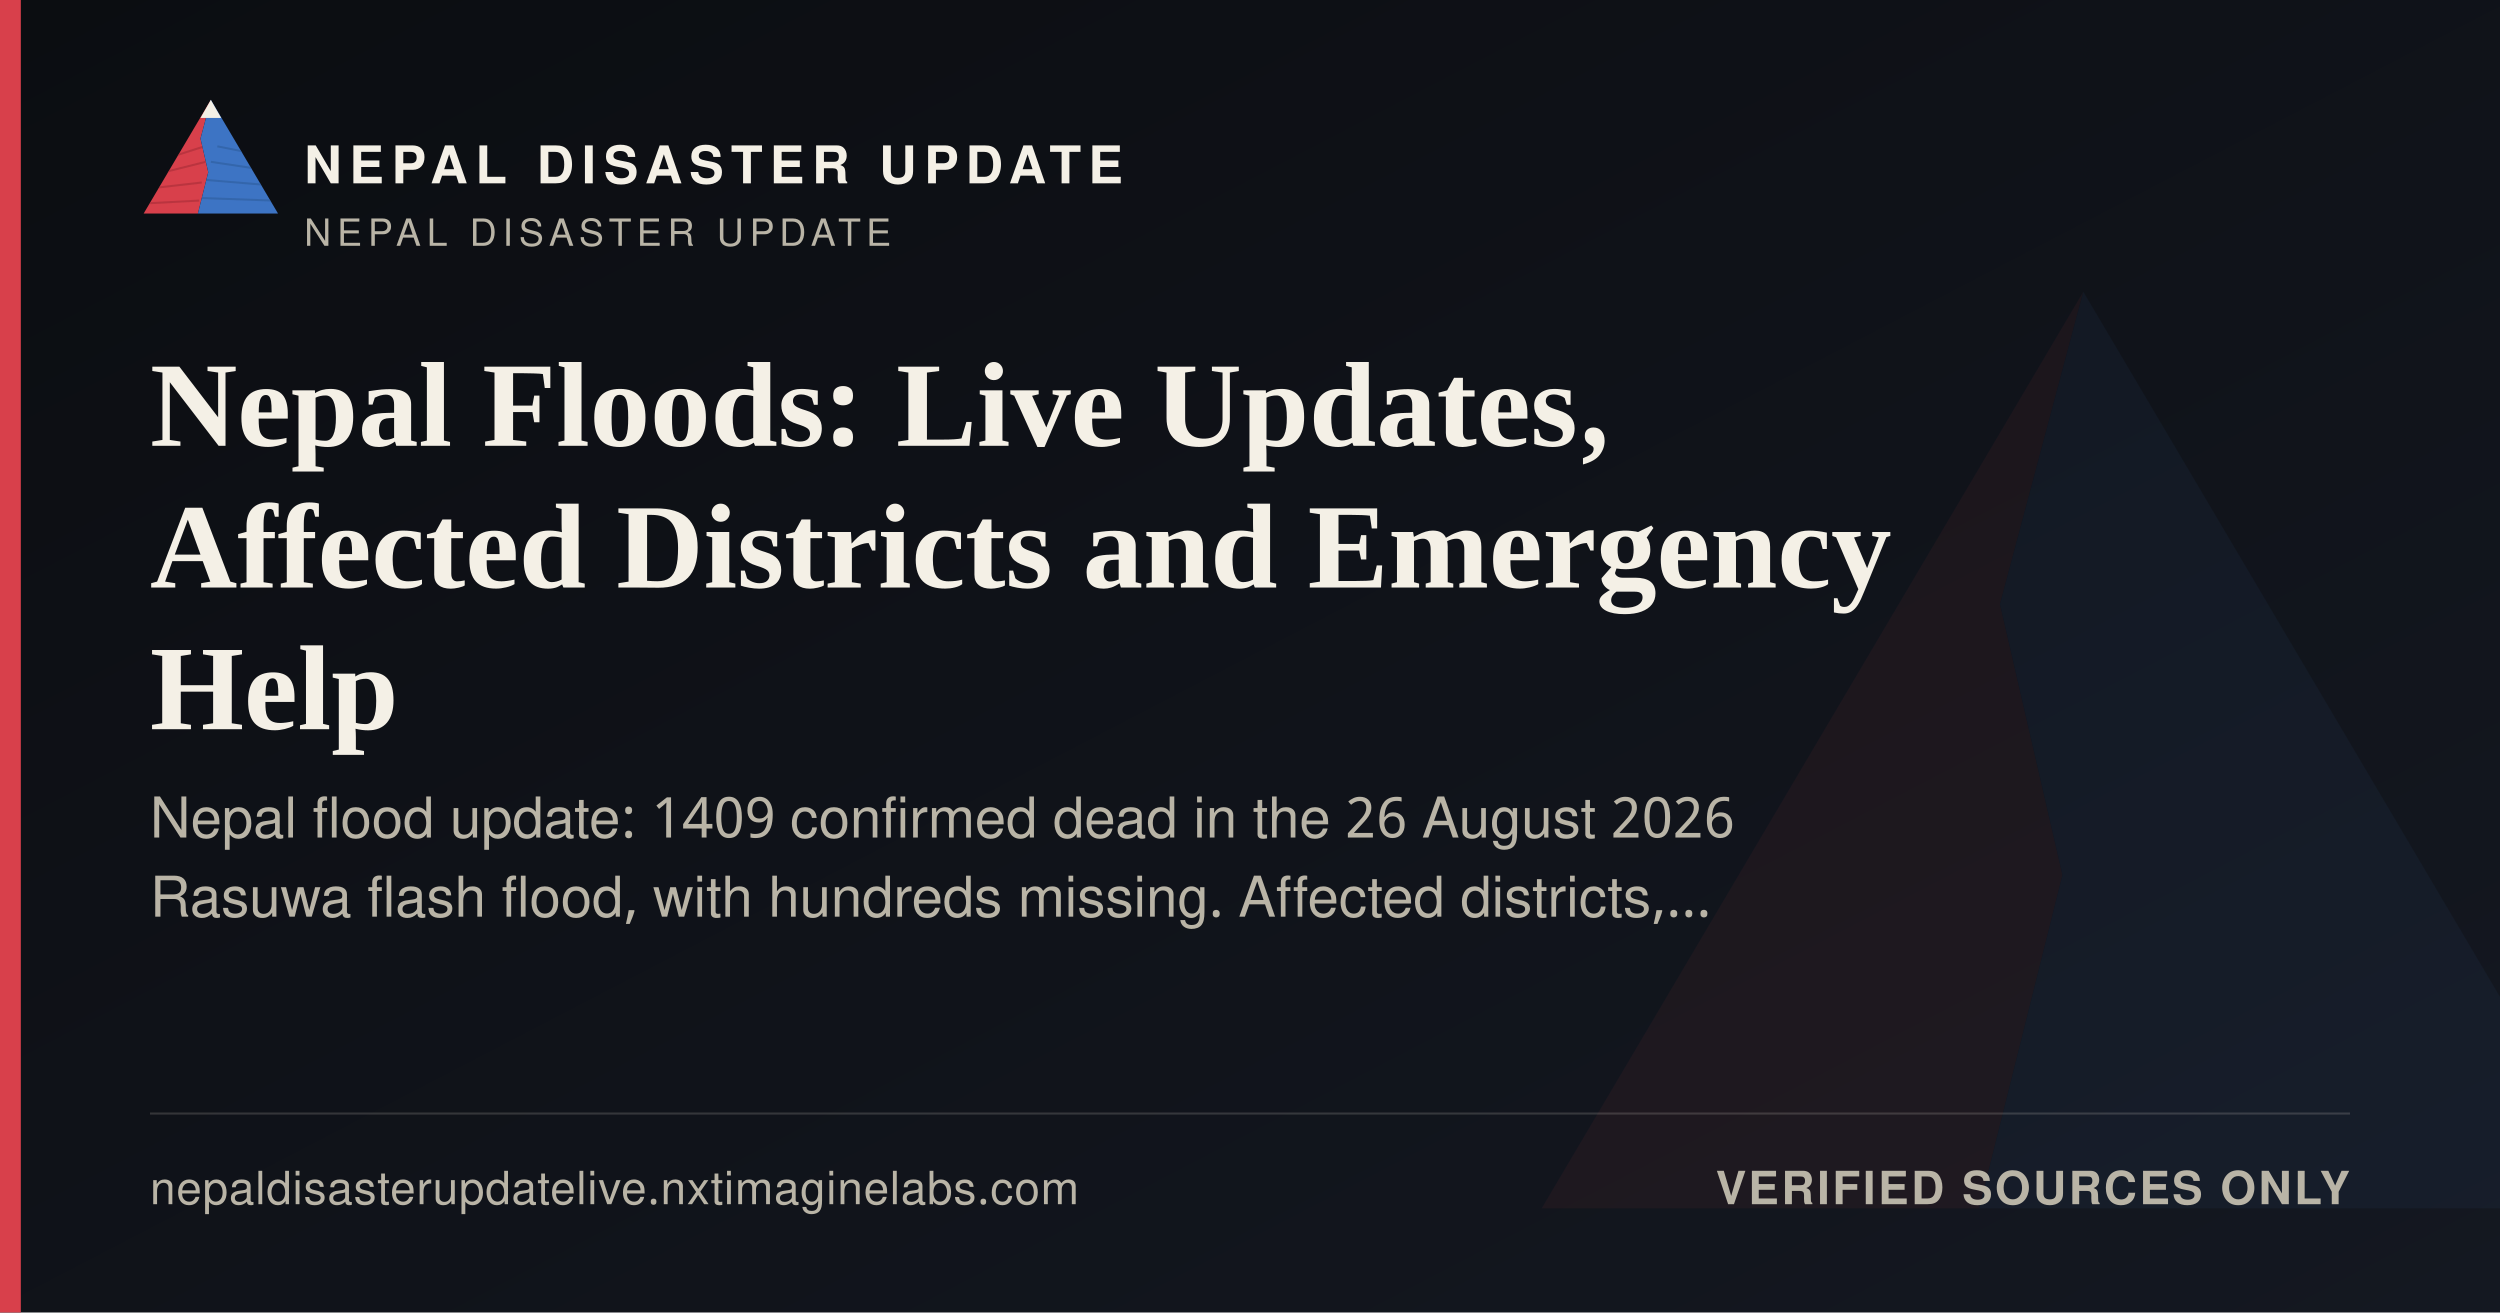
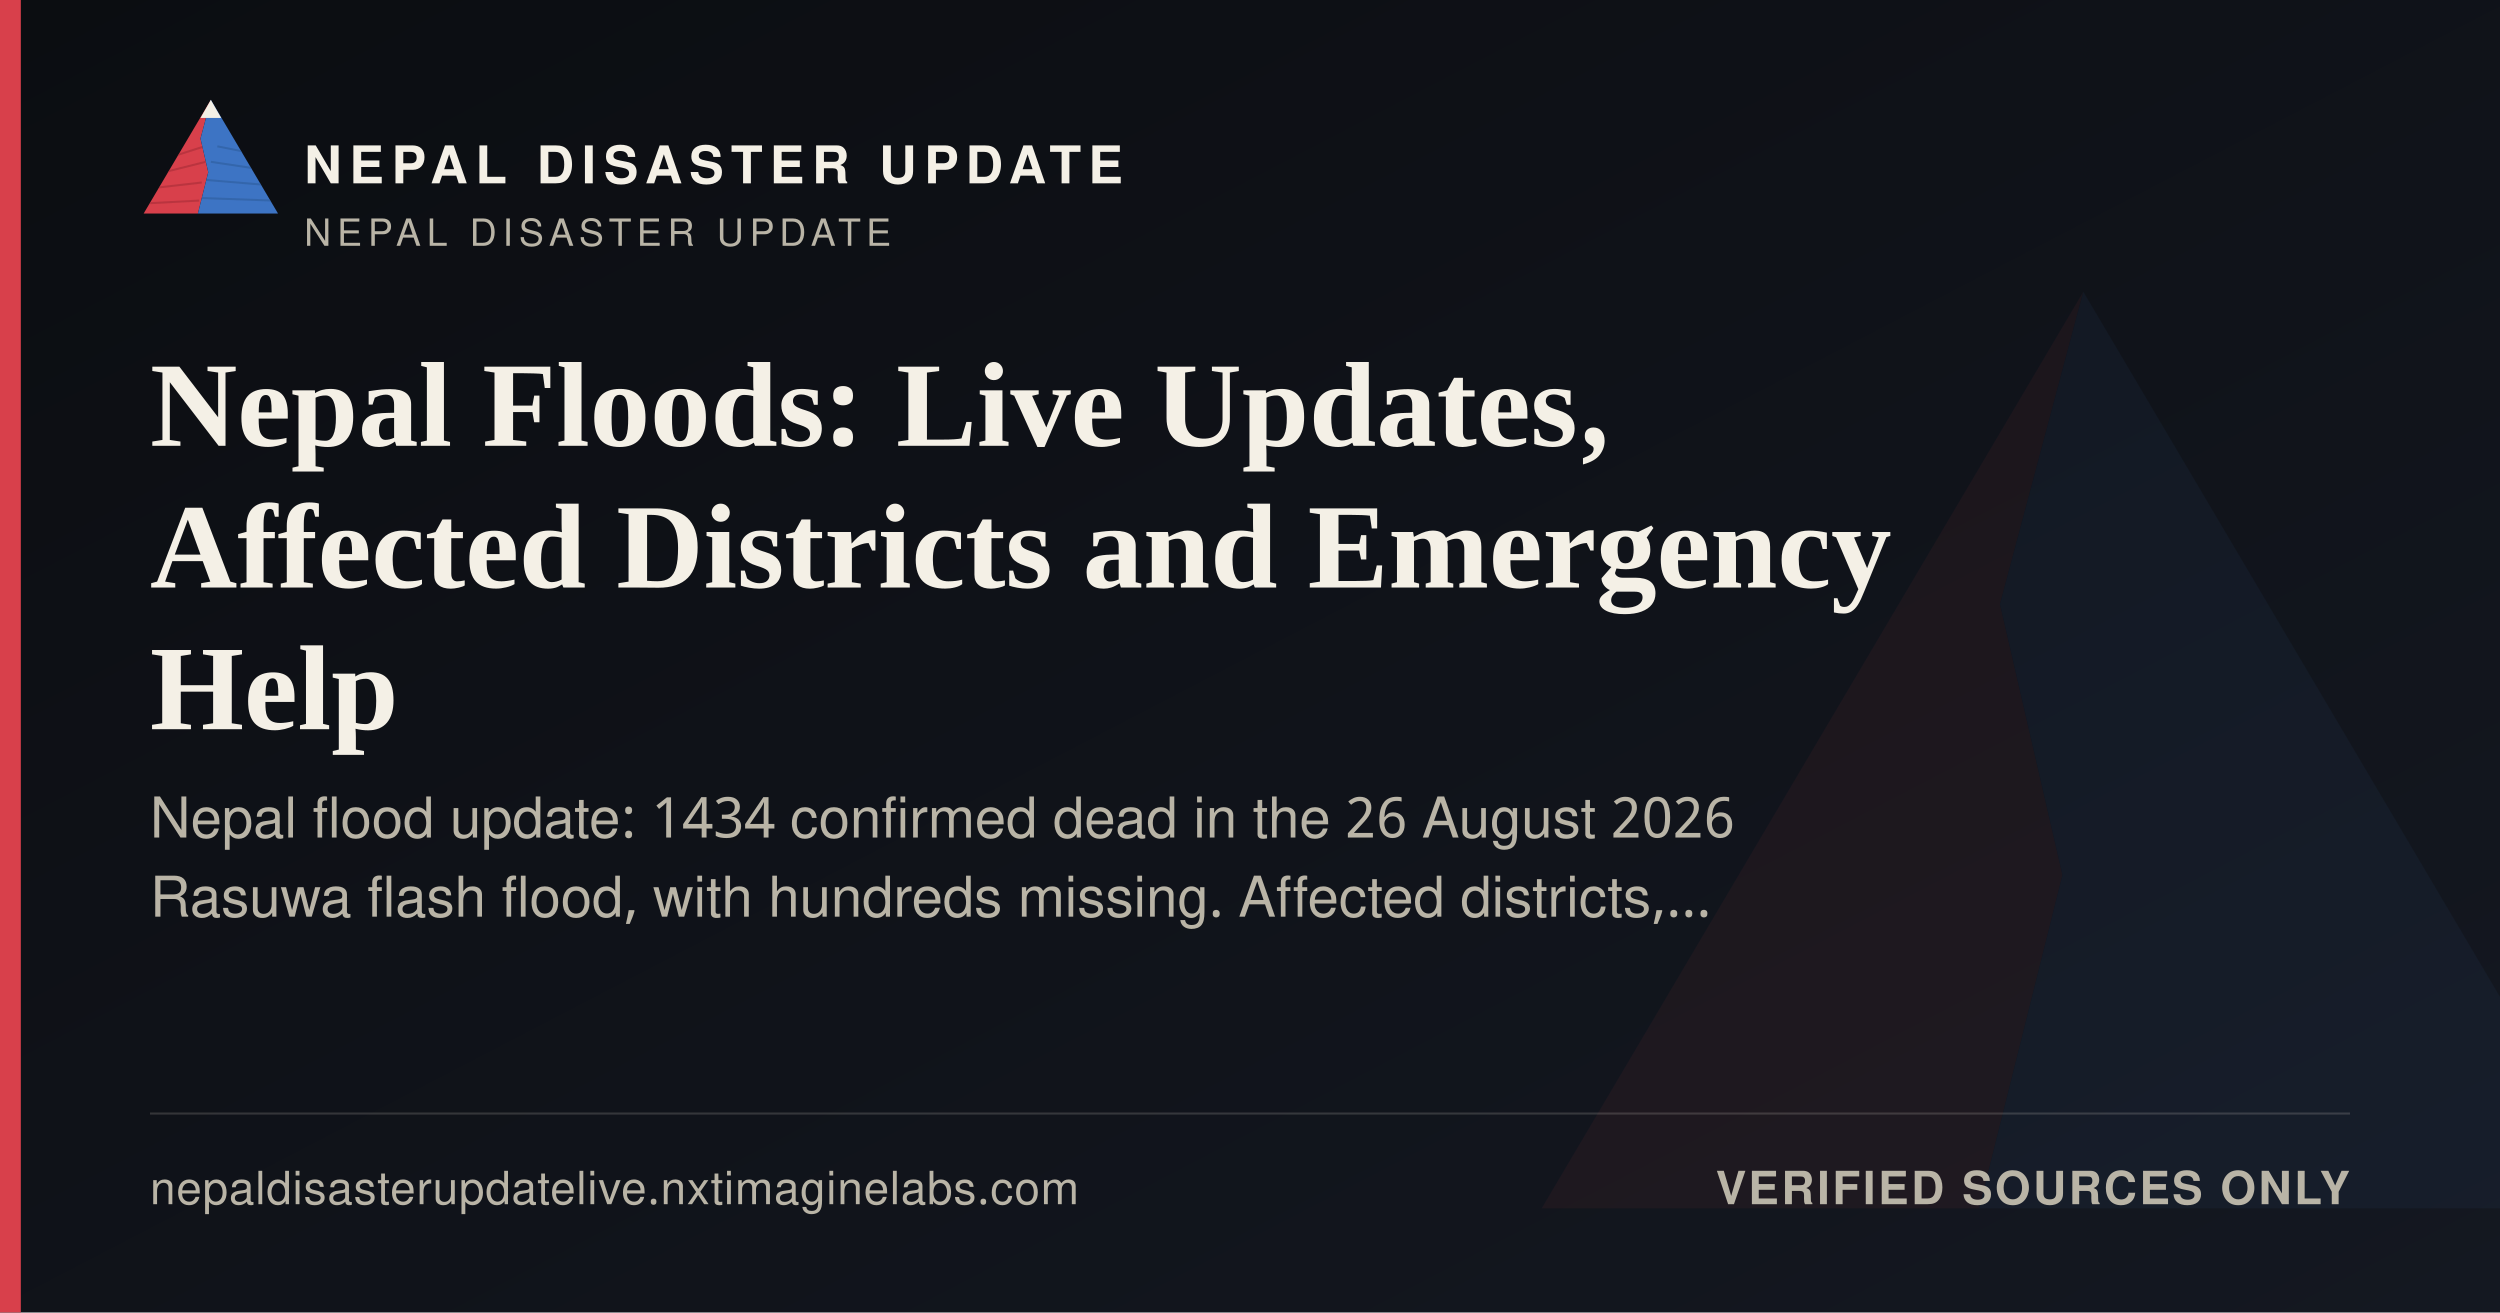
<svg xmlns="http://www.w3.org/2000/svg" width="1200" height="630" viewBox="0 0 1200 630">
  <defs>
    <linearGradient id="ogbg" x1="0" y1="0" x2="1" y2="1">
      <stop offset="0" stop-color="#0B0D11" />
      <stop offset="1" stop-color="#141821" />
    </linearGradient>
  </defs>
  <rect width="1200" height="630" fill="url(#ogbg)" />
  <g transform="translate(700,60) scale(5)" opacity="0.06">
    <polygon points="60,16 52,46 58,72 50,104 8,104" fill="#D8404B" />
    <polygon points="60,16 112,104 50,104 58,72 52,46" fill="#3D74C4" />
  </g>
  <rect x="0" y="0" width="10" height="630" fill="#D8404B" />
  <g transform="translate(64,38) scale(0.62)">
    <g>
      <defs>
        <clipPath id="ogLc">
          <polygon points="60,16 52,46 58,72 50,104 8,104" />
        </clipPath>
        <clipPath id="ogRc">
          <polygon points="60,16 112,104 50,104 58,72 52,46" />
        </clipPath>
      </defs>
      <polygon points="60,16 52,46 58,72 50,104 8,104" fill="#D8404B" />
      <g clip-path="url(#ogLc)" stroke="#A32A34" stroke-width="1.6" fill="none" opacity="0.55">
        <path d="M30,60 L55,52" />
        <path d="M24,72 L56,64" />
        <path d="M18,84 L53,80" />
        <path d="M13,96 L51,94" />
      </g>
      <polygon points="60,16 112,104 50,104 58,72 52,46" fill="#3D74C4" />
      <g clip-path="url(#ogRc)" stroke="#2A5793" stroke-width="1.6" fill="none" opacity="0.5">
        <path d="M65,52 L95,58" />
        <path d="M60,64 L100,70" />
        <path d="M56,78 L104,82" />
        <path d="M52,92 L108,94" />
      </g>
      <polygon points="60,16 52,30 68,30" fill="#F4F0E6" />
    </g>
  </g>
  <text x="146" y="88" font-family="'Public Sans', 'Noto Sans Devanagari', 'Helvetica Neue', Helvetica, Arial, sans-serif" font-size="25" font-weight="800" letter-spacing="3.6" fill="#F4F0E6">NEPAL DISASTER UPDATE</text>
  <text x="146" y="118" font-family="'Public Sans', 'Noto Sans Devanagari', 'Helvetica Neue', Helvetica, Arial, sans-serif" font-size="18" letter-spacing="2.8" fill="#B9B4A6">NEPAL DISASTER UPDATE</text>
  <text x="72" y="214" font-family="Newsreader, 'Noto Serif Devanagari', Georgia, 'Times New Roman', serif" font-size="58" font-weight="600" fill="#F4F0E6">Nepal Floods: Live Updates,</text>
  <text x="72" y="282" font-family="Newsreader, 'Noto Serif Devanagari', Georgia, 'Times New Roman', serif" font-size="58" font-weight="600" fill="#F4F0E6">Affected Districts and Emergency</text>
  <text x="72" y="350" font-family="Newsreader, 'Noto Serif Devanagari', Georgia, 'Times New Roman', serif" font-size="58" font-weight="600" fill="#F4F0E6">Help</text>
-   <text x="72" y="402" font-family="'Public Sans', 'Noto Sans Devanagari', 'Helvetica Neue', Helvetica, Arial, sans-serif" font-size="27" fill="#B9B4A6">Nepal flood update: 1409 confirmed dead in the 26 August 2026</text>
+   <text x="72" y="402" font-family="'Public Sans', 'Noto Sans Devanagari', 'Helvetica Neue', Helvetica, Arial, sans-serif" font-size="27" fill="#B9B4A6">Nepal flood update: 1434 confirmed dead in the 26 August 2026</text>
  <text x="72" y="440" font-family="'Public Sans', 'Noto Sans Devanagari', 'Helvetica Neue', Helvetica, Arial, sans-serif" font-size="27" fill="#B9B4A6">Rasuwa flash flood, with hundreds missing. Affected districts,…</text>
  <rect x="72" y="534" width="1056" height="1" fill="rgba(244,240,230,0.16)" />
  <text x="72" y="578" font-family="'Public Sans', 'Noto Sans Devanagari', 'Helvetica Neue', Helvetica, Arial, sans-serif" font-size="22" fill="#B9B4A6" letter-spacing="0.4">nepaldisasterupdatelive.nxtimaginelabs.com</text>
  <text x="1128" y="578" text-anchor="end" font-family="'Public Sans', 'Noto Sans Devanagari', 'Helvetica Neue', Helvetica, Arial, sans-serif" font-size="22" font-weight="700" letter-spacing="1.2" fill="#B9B4A6">VERIFIED SOURCES ONLY</text>
</svg>
